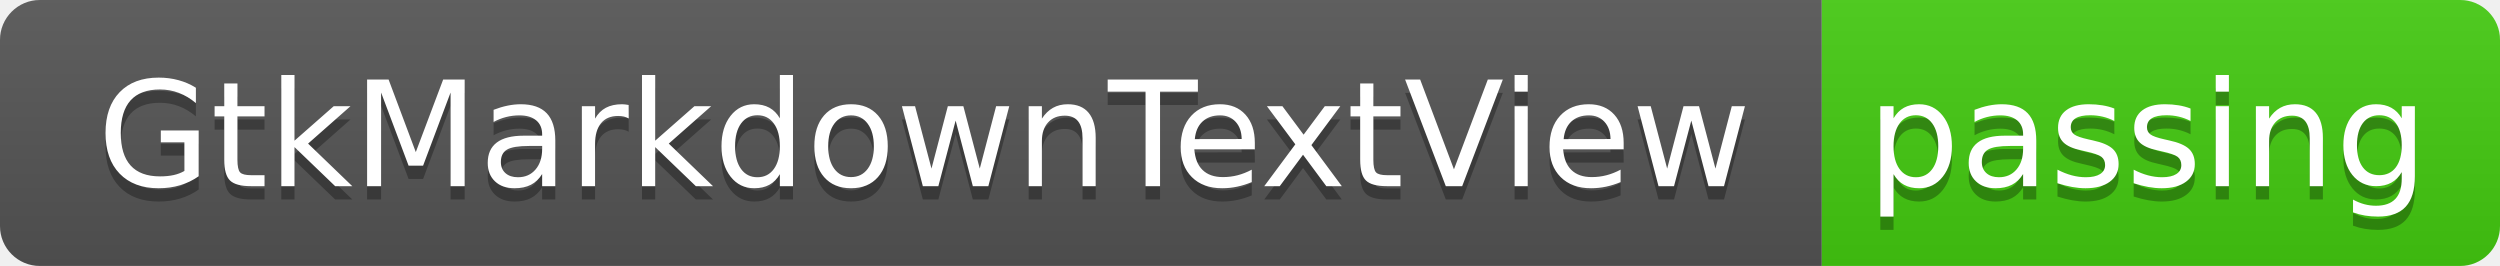
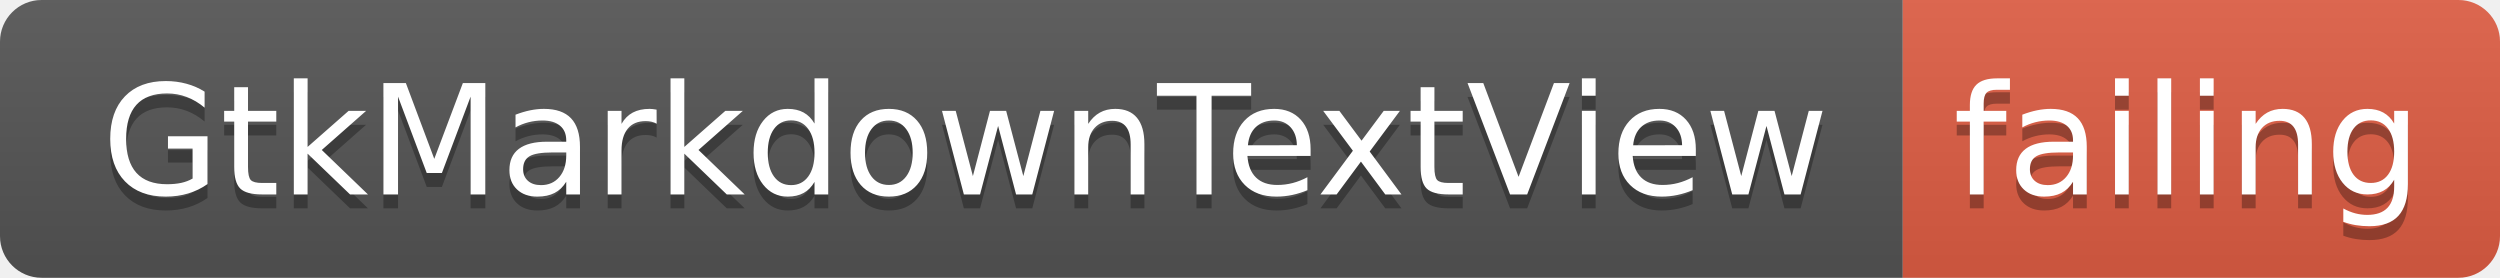
- <svg xmlns="http://www.w3.org/2000/svg" width="188" height="20">
+ <svg xmlns="http://www.w3.org/2000/svg" width="180" height="20">
  <linearGradient id="smooth" x2="0" y2="100%">
    <stop offset="0" stop-color="#bbb" stop-opacity=".1" />
    <stop offset="1" stop-opacity=".1" />
  </linearGradient>
  <clipPath id="round">
-     <rect width="188" height="20" rx="3" fill="#fff" />
+     <rect width="180" height="20" rx="3" fill="#fff" />
  </clipPath>
  <g clip-path="url(#round)">
    <rect width="137" height="20" fill="#555" />
-     <rect x="137" width="51" height="20" fill="#4c1" />
-     <rect width="188" height="20" fill="url(#smooth)" />
+     <rect x="137" width="43" height="20" fill="#e05d44" />
+     <rect width="180" height="20" fill="url(#smooth)" />
  </g>
  <g fill="#fff" text-anchor="middle" font-family="DejaVu Sans,Verdana,Geneva,sans-serif" font-size="110">
    <text x="695" y="150" fill="#010101" fill-opacity=".3" transform="scale(0.1)" textLength="1270" lengthAdjust="spacing">GtkMarkdownTextView</text>
    <text x="695" y="140" transform="scale(0.1)" textLength="1270" lengthAdjust="spacing">GtkMarkdownTextView</text>
-     <text x="1615" y="150" fill="#010101" fill-opacity=".3" transform="scale(0.1)" textLength="410" lengthAdjust="spacing">passing</text>
-     <text x="1615" y="140" transform="scale(0.1)" textLength="410" lengthAdjust="spacing">passing</text>
+     <text x="1575" y="150" fill="#010101" fill-opacity=".3" transform="scale(0.1)" textLength="330" lengthAdjust="spacing">failing</text>
+     <text x="1575" y="140" transform="scale(0.1)" textLength="330" lengthAdjust="spacing">failing</text>
  </g>
</svg>
